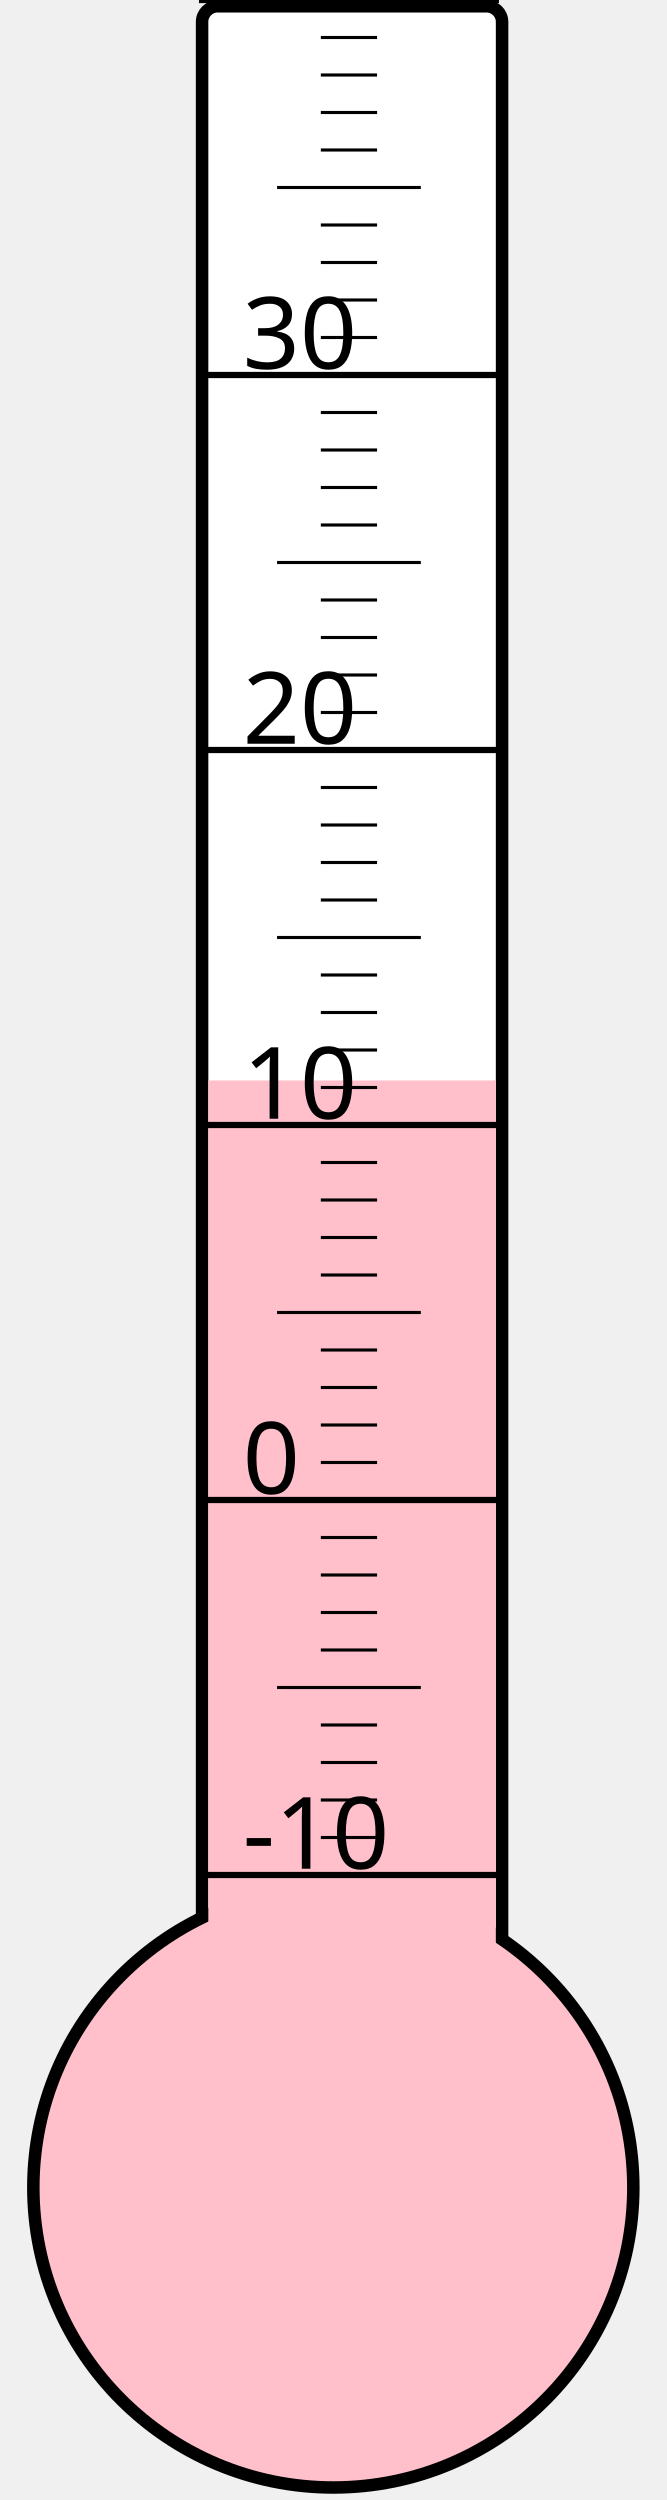
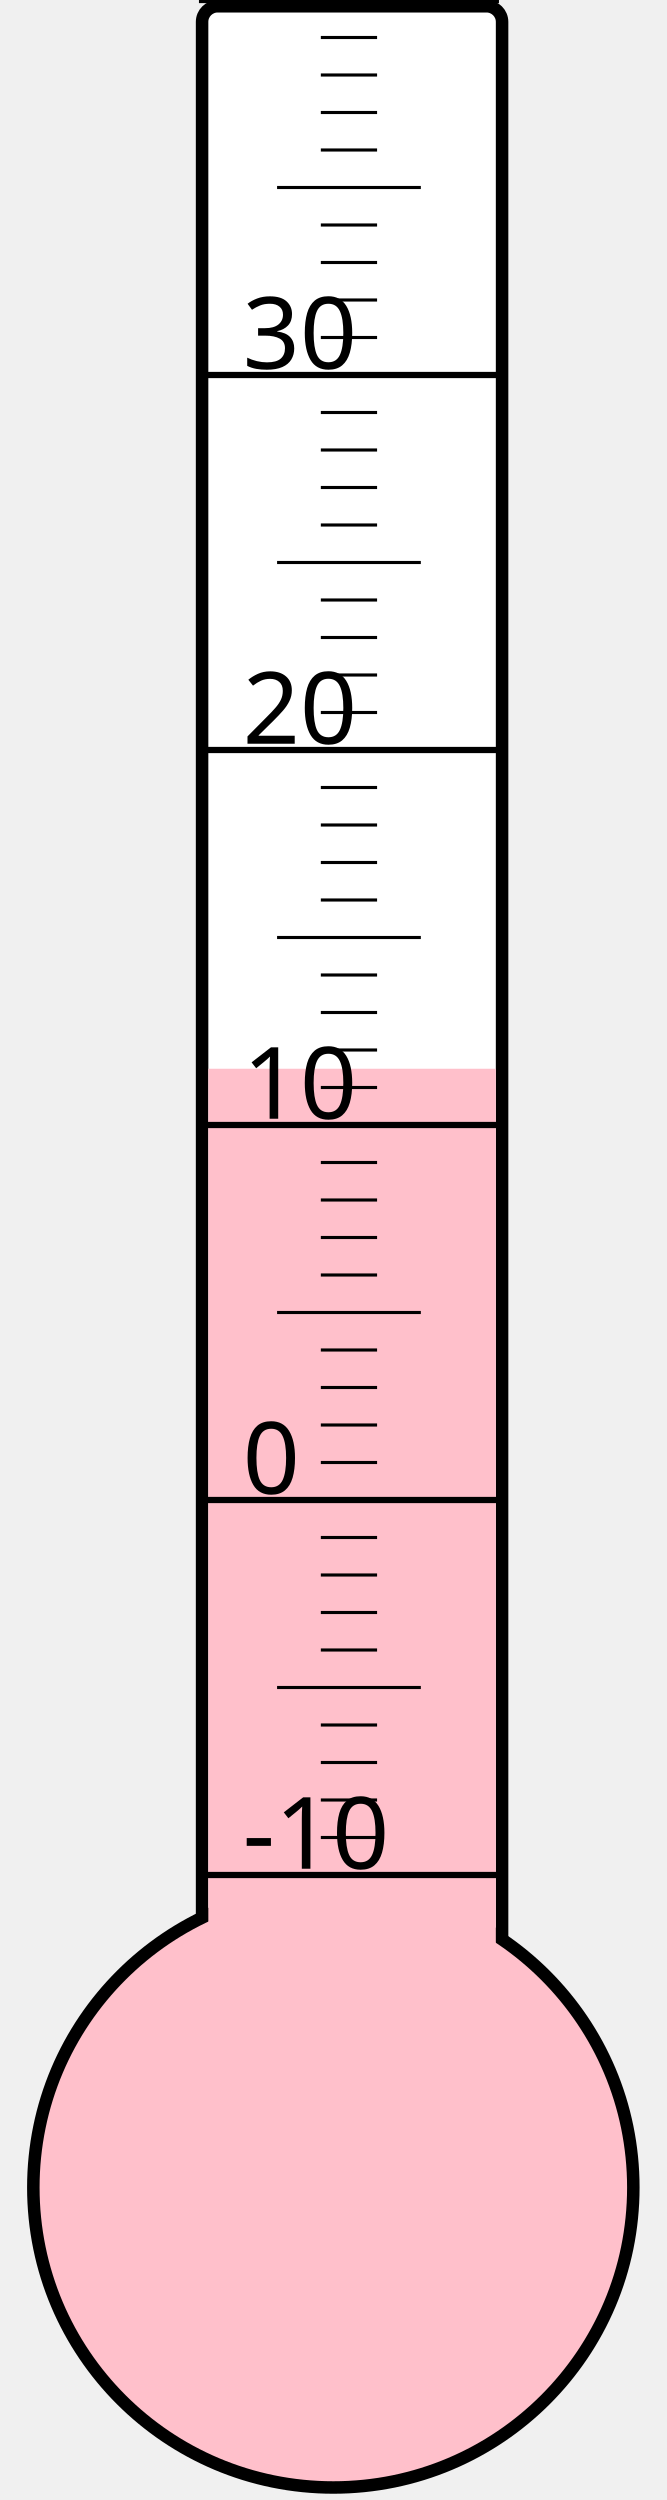
<svg xmlns="http://www.w3.org/2000/svg" width="40px" height="150px" viewBox="0 0 200 800">
  <rect width="200" height="800" x="0" y="0" style="fill: #ffffeb; fill-opacity: 0;" />
  <rect width="96" height="680" x="58" y="2" rx="5" ry="5" style="fill: white; fill-opacity: 1; stroke: black; stroke-width: 4;" />
  <circle cx="100" cy="700" r="96" style="fill: pink; stroke: black; stroke-width: 4;" />
-   <rect width="92" height="354.25" x="60" y="345.75" style="fill: pink; fill-opacity: 1; stroke-width: 0;" />
+   <rect width="92" height="358.0" x="60" y="342.0" style="fill: pink; fill-opacity: 1; stroke-width: 0;" />
  <text x="71" y="598" style="font-family: sans-serif; font-size: 24pt;">-10</text>
  <text x="71" y="478" style="font-family: sans-serif; font-size: 24pt;">0</text>
  <text x="71" y="358" style="font-family: sans-serif; font-size: 24pt;">10</text>
  <text x="71" y="238" style="font-family: sans-serif; font-size: 24pt;">20</text>
  <text x="71" y="118" style="font-family: sans-serif; font-size: 24pt;">30</text>
  <g style="stroke: black;">
    <line x1="57" y1="600" x2="153" y2="600" style="stroke-width: 2;" />
    <line x1="96" y1="588" x2="114" y2="588" style="stroke-width: 1;" />
    <line x1="96" y1="576" x2="114" y2="576" style="stroke-width: 1;" />
    <line x1="96" y1="564" x2="114" y2="564" style="stroke-width: 1;" />
    <line x1="96" y1="552" x2="114" y2="552" style="stroke-width: 1;" />
    <line x1="82" y1="540" x2="128" y2="540" style="stroke-width: 1;" />
    <line x1="96" y1="528" x2="114" y2="528" style="stroke-width: 1;" />
    <line x1="96" y1="516" x2="114" y2="516" style="stroke-width: 1;" />
    <line x1="96" y1="504" x2="114" y2="504" style="stroke-width: 1;" />
    <line x1="96" y1="492" x2="114" y2="492" style="stroke-width: 1;" />
    <line x1="57" y1="480" x2="153" y2="480" style="stroke-width: 2;" />
    <line x1="96" y1="468" x2="114" y2="468" style="stroke-width: 1;" />
    <line x1="96" y1="456" x2="114" y2="456" style="stroke-width: 1;" />
    <line x1="96" y1="444" x2="114" y2="444" style="stroke-width: 1;" />
    <line x1="96" y1="432" x2="114" y2="432" style="stroke-width: 1;" />
    <line x1="82" y1="420" x2="128" y2="420" style="stroke-width: 1;" />
    <line x1="96" y1="408" x2="114" y2="408" style="stroke-width: 1;" />
    <line x1="96" y1="396" x2="114" y2="396" style="stroke-width: 1;" />
    <line x1="96" y1="384" x2="114" y2="384" style="stroke-width: 1;" />
    <line x1="96" y1="372" x2="114" y2="372" style="stroke-width: 1;" />
    <line x1="57" y1="360" x2="153" y2="360" style="stroke-width: 2;" />
    <line x1="96" y1="348" x2="114" y2="348" style="stroke-width: 1;" />
    <line x1="96" y1="336" x2="114" y2="336" style="stroke-width: 1;" />
    <line x1="96" y1="324" x2="114" y2="324" style="stroke-width: 1;" />
    <line x1="96" y1="312" x2="114" y2="312" style="stroke-width: 1;" />
    <line x1="82" y1="300" x2="128" y2="300" style="stroke-width: 1;" />
    <line x1="96" y1="288" x2="114" y2="288" style="stroke-width: 1;" />
    <line x1="96" y1="276" x2="114" y2="276" style="stroke-width: 1;" />
    <line x1="96" y1="264" x2="114" y2="264" style="stroke-width: 1;" />
    <line x1="96" y1="252" x2="114" y2="252" style="stroke-width: 1;" />
    <line x1="57" y1="240" x2="153" y2="240" style="stroke-width: 2;" />
    <line x1="96" y1="228" x2="114" y2="228" style="stroke-width: 1;" />
    <line x1="96" y1="216" x2="114" y2="216" style="stroke-width: 1;" />
    <line x1="96" y1="204" x2="114" y2="204" style="stroke-width: 1;" />
    <line x1="96" y1="192" x2="114" y2="192" style="stroke-width: 1;" />
    <line x1="82" y1="180" x2="128" y2="180" style="stroke-width: 1;" />
    <line x1="96" y1="168" x2="114" y2="168" style="stroke-width: 1;" />
    <line x1="96" y1="156" x2="114" y2="156" style="stroke-width: 1;" />
    <line x1="96" y1="144" x2="114" y2="144" style="stroke-width: 1;" />
    <line x1="96" y1="132" x2="114" y2="132" style="stroke-width: 1;" />
    <line x1="57" y1="120" x2="153" y2="120" style="stroke-width: 2;" />
    <line x1="96" y1="108" x2="114" y2="108" style="stroke-width: 1;" />
    <line x1="96" y1="96" x2="114" y2="96" style="stroke-width: 1;" />
    <line x1="96" y1="84" x2="114" y2="84" style="stroke-width: 1;" />
    <line x1="96" y1="72" x2="114" y2="72" style="stroke-width: 1;" />
    <line x1="82" y1="60" x2="128" y2="60" style="stroke-width: 1;" />
    <line x1="96" y1="48" x2="114" y2="48" style="stroke-width: 1;" />
    <line x1="96" y1="36" x2="114" y2="36" style="stroke-width: 1;" />
    <line x1="96" y1="24" x2="114" y2="24" style="stroke-width: 1;" />
    <line x1="96" y1="12" x2="114" y2="12" style="stroke-width: 1;" />
    <line x1="57" y1="0" x2="153" y2="0" style="stroke-width: 2;" />
  </g>
</svg>
